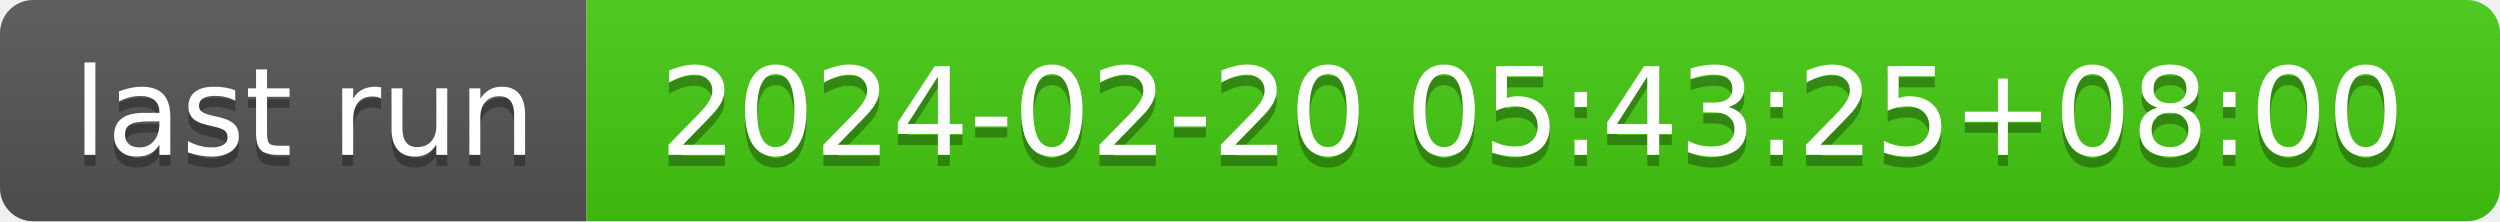
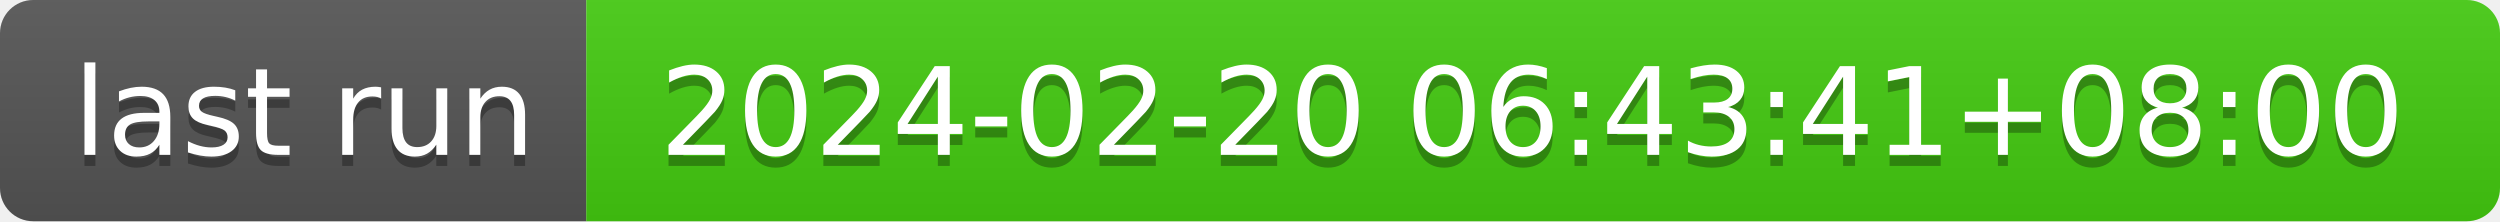
- <svg xmlns="http://www.w3.org/2000/svg" width="226" height="20" role="img" aria-label="last run: 2024-02-20 05:43:25+08:00">
+ <svg xmlns="http://www.w3.org/2000/svg" width="226" height="20" role="img" aria-label="last run: 2024-02-20 06:43:41+08:00">
  <linearGradient id="s" x2="0" y2="100%">
    <stop offset="0" stop-color="#bbb" stop-opacity=".1" />
    <stop offset="1" stop-opacity=".1" />
  </linearGradient>
  <clipPath id="r">
    <rect width="226" height="20" rx="3" fill="#fff" />
  </clipPath>
  <g clip-path="url(#r)">
    <rect width="53" height="20" fill="#555" />
    <rect x="53" width="173" height="20" fill="#4c1" />
    <rect width="226" height="20" fill="url(#s)" />
  </g>
  <g fill="#fff" text-anchor="middle" font-family="Verdana,Geneva,DejaVu Sans,sans-serif" text-rendering="geometricPrecision" font-size="110">
    <text aria-hidden="true" x="275" y="150" fill="#010101" fill-opacity=".3" transform="scale(.1)" textLength="430">last run</text>
    <text x="275" y="140" transform="scale(.1)" fill="#fff" textLength="430">last run</text>
-     <text aria-hidden="true" x="1385" y="150" fill="#010101" fill-opacity=".3" transform="scale(.1)" textLength="1630">2024-02-20 05:43:25+08:00</text>
-     <text x="1385" y="140" transform="scale(.1)" fill="#fff" textLength="1630">2024-02-20 05:43:25+08:00</text>
+     <text aria-hidden="true" x="1385" y="150" fill="#010101" fill-opacity=".3" transform="scale(.1)" textLength="1630">2024-02-20 06:43:41+08:00</text>
+     <text x="1385" y="140" transform="scale(.1)" fill="#fff" textLength="1630">2024-02-20 06:43:41+08:00</text>
  </g>
</svg>
